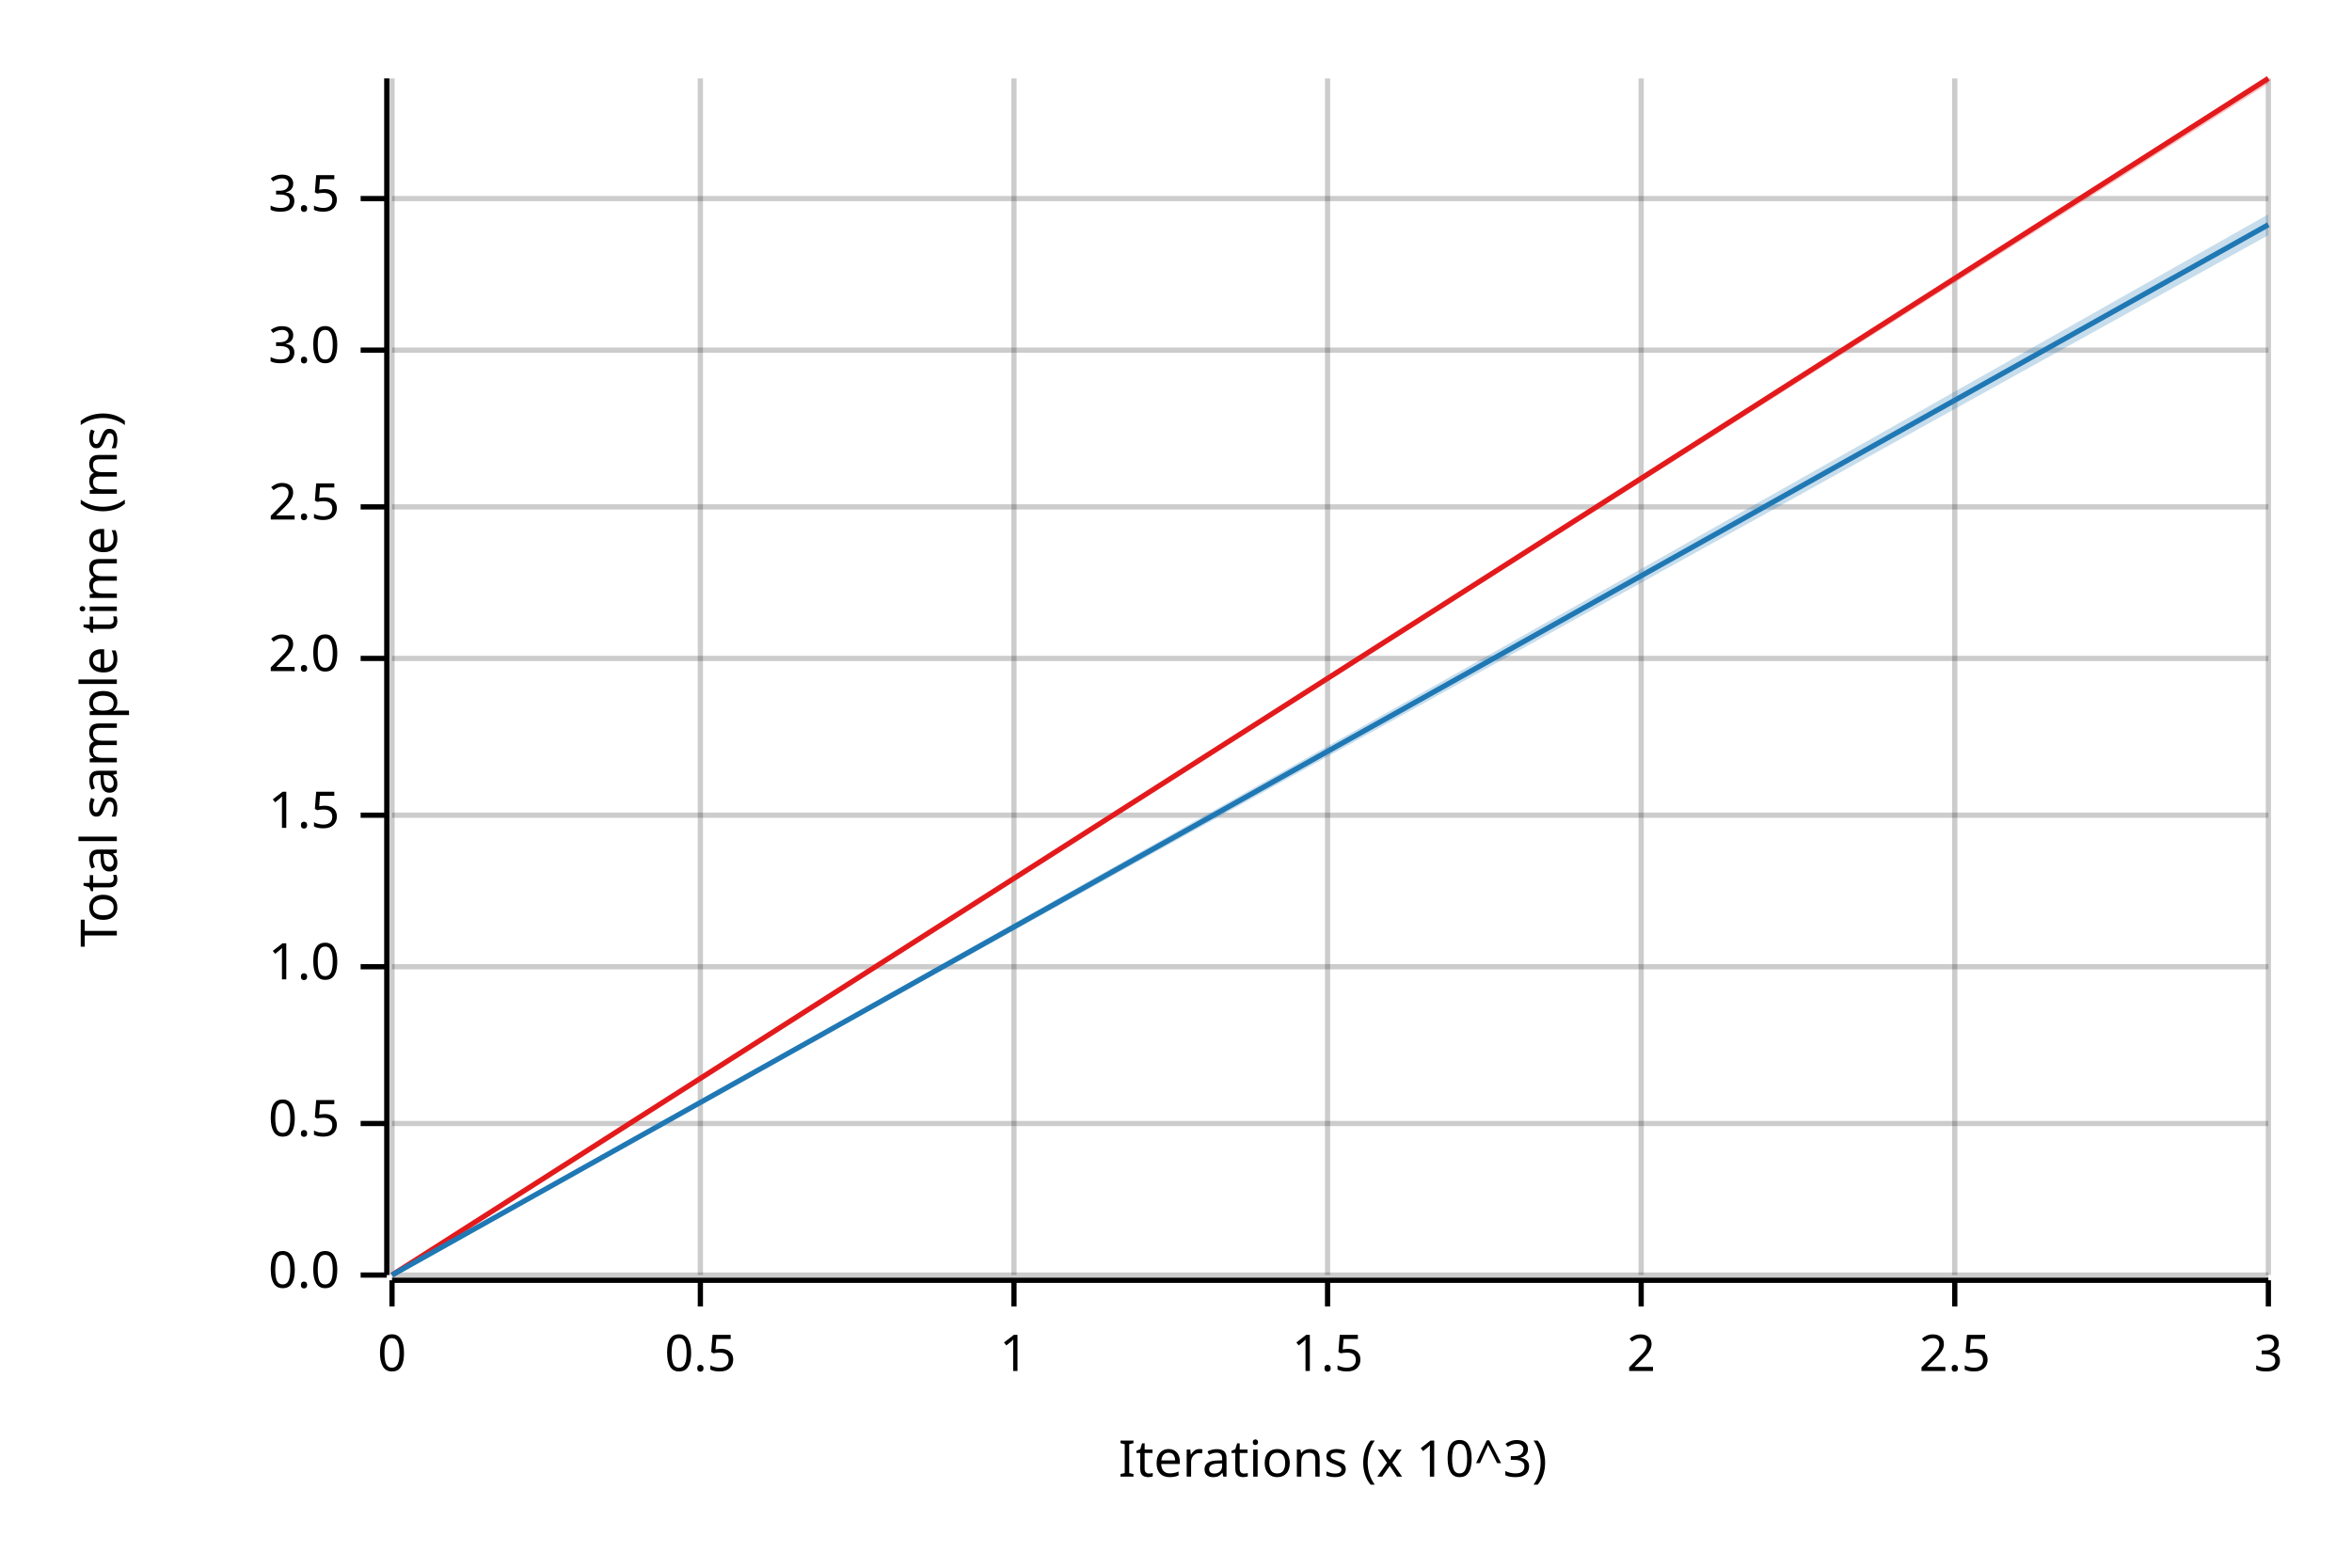
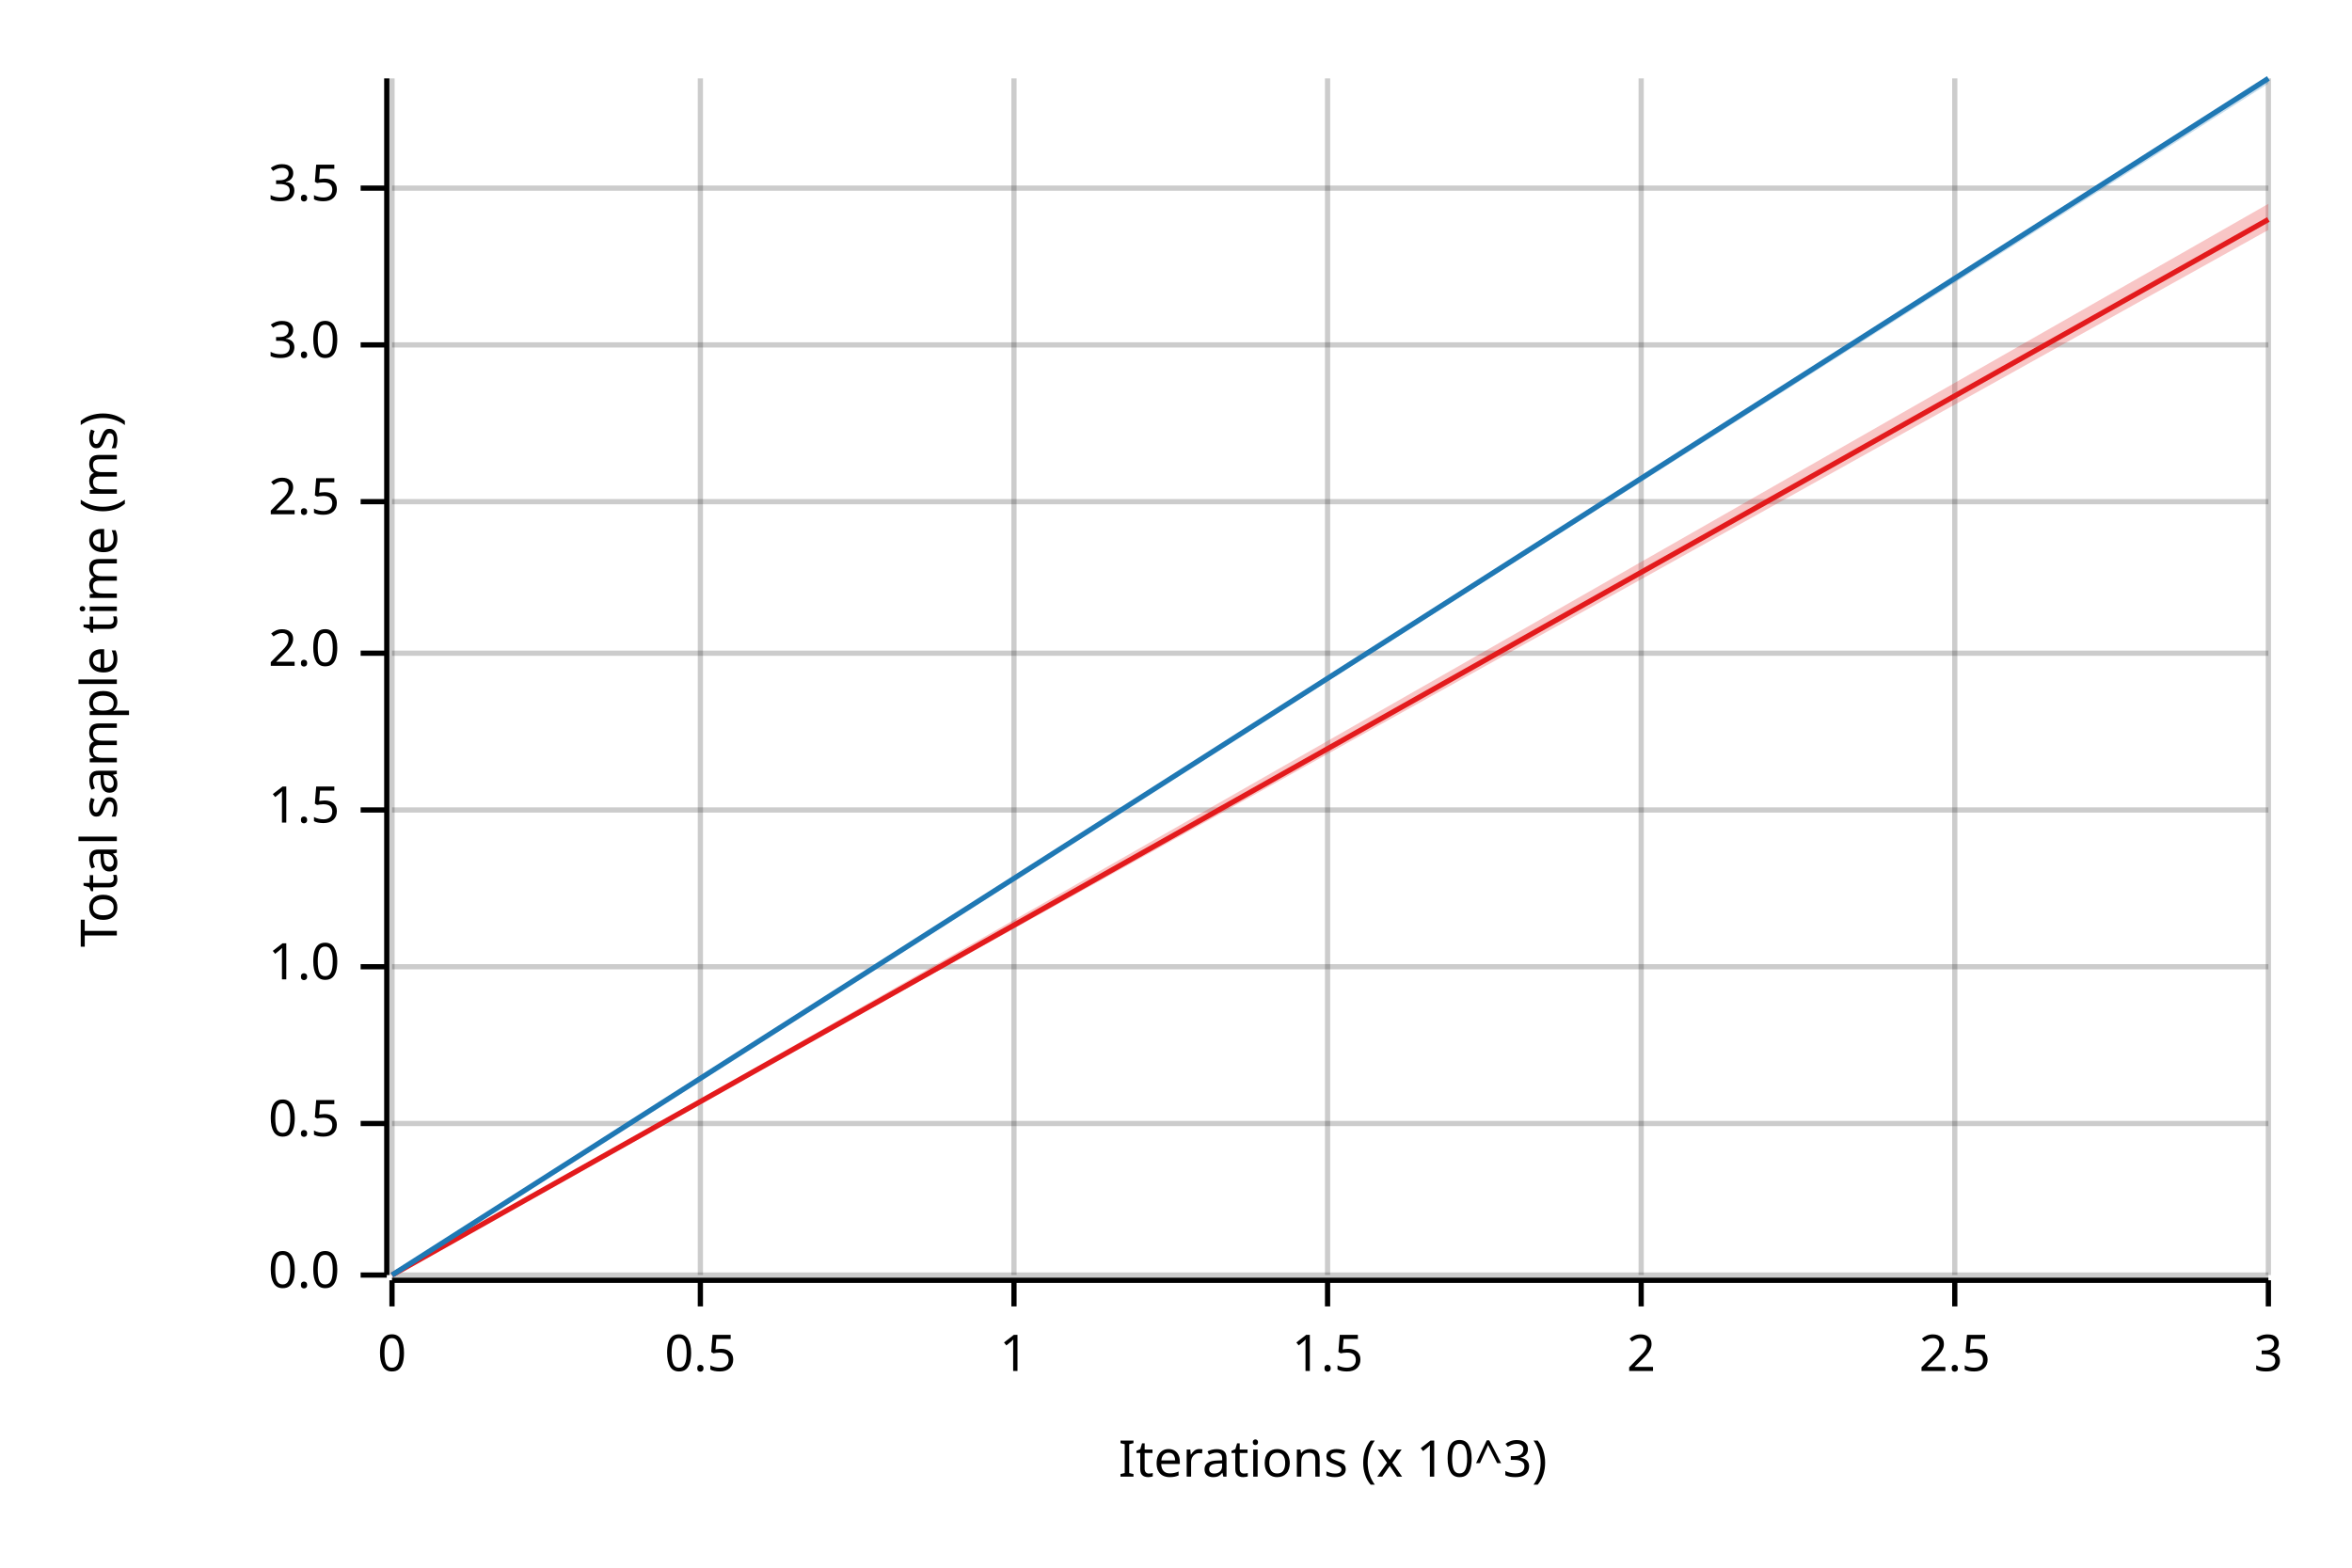
<svg xmlns="http://www.w3.org/2000/svg" width="450" height="300" viewBox="0 0 450 300">
  <text x="15" y="130" dy="0.76em" text-anchor="middle" font-family="sans-serif" font-size="9.677" opacity="1" fill="#000000" transform="rotate(270, 15, 130)">
Total sample time (ms)
</text>
  <text x="255" y="285" dy="-0.5ex" text-anchor="middle" font-family="sans-serif" font-size="9.677" opacity="1" fill="#000000">
Iterations (x 10^3)
</text>
  <line opacity="0.2" stroke="#000000" stroke-width="1" x1="75" y1="244" x2="75" y2="15" />
  <line opacity="0.2" stroke="#000000" stroke-width="1" x1="134" y1="244" x2="134" y2="15" />
  <line opacity="0.2" stroke="#000000" stroke-width="1" x1="194" y1="244" x2="194" y2="15" />
  <line opacity="0.2" stroke="#000000" stroke-width="1" x1="254" y1="244" x2="254" y2="15" />
  <line opacity="0.2" stroke="#000000" stroke-width="1" x1="314" y1="244" x2="314" y2="15" />
  <line opacity="0.2" stroke="#000000" stroke-width="1" x1="374" y1="244" x2="374" y2="15" />
  <line opacity="0.2" stroke="#000000" stroke-width="1" x1="434" y1="244" x2="434" y2="15" />
  <line opacity="0.2" stroke="#000000" stroke-width="1" x1="75" y1="244" x2="434" y2="244" />
  <line opacity="0.2" stroke="#000000" stroke-width="1" x1="75" y1="215" x2="434" y2="215" />
  <line opacity="0.2" stroke="#000000" stroke-width="1" x1="75" y1="185" x2="434" y2="185" />
-   <line opacity="0.2" stroke="#000000" stroke-width="1" x1="75" y1="156" x2="434" y2="156" />
-   <line opacity="0.2" stroke="#000000" stroke-width="1" x1="75" y1="126" x2="434" y2="126" />
-   <line opacity="0.2" stroke="#000000" stroke-width="1" x1="75" y1="97" x2="434" y2="97" />
-   <line opacity="0.2" stroke="#000000" stroke-width="1" x1="75" y1="67" x2="434" y2="67" />
-   <line opacity="0.2" stroke="#000000" stroke-width="1" x1="75" y1="38" x2="434" y2="38" />
+   <line opacity="0.2" stroke="#000000" stroke-width="1" x1="75" y1="155" x2="434" y2="155" />
+   <line opacity="0.2" stroke="#000000" stroke-width="1" x1="75" y1="125" x2="434" y2="125" />
+   <line opacity="0.2" stroke="#000000" stroke-width="1" x1="75" y1="96" x2="434" y2="96" />
+   <line opacity="0.2" stroke="#000000" stroke-width="1" x1="75" y1="66" x2="434" y2="66" />
+   <line opacity="0.2" stroke="#000000" stroke-width="1" x1="75" y1="36" x2="434" y2="36" />
  <polyline fill="none" opacity="1" stroke="#000000" stroke-width="1" points="74,15 74,244 " />
  <text x="65" y="244" dy="0.5ex" text-anchor="end" font-family="sans-serif" font-size="9.677" opacity="1" fill="#000000">
0.0
</text>
  <polyline fill="none" opacity="1" stroke="#000000" stroke-width="1" points="69,244 74,244 " />
  <text x="65" y="215" dy="0.5ex" text-anchor="end" font-family="sans-serif" font-size="9.677" opacity="1" fill="#000000">
0.5
</text>
  <polyline fill="none" opacity="1" stroke="#000000" stroke-width="1" points="69,215 74,215 " />
  <text x="65" y="185" dy="0.5ex" text-anchor="end" font-family="sans-serif" font-size="9.677" opacity="1" fill="#000000">
1.0
</text>
  <polyline fill="none" opacity="1" stroke="#000000" stroke-width="1" points="69,185 74,185 " />
-   <text x="65" y="156" dy="0.5ex" text-anchor="end" font-family="sans-serif" font-size="9.677" opacity="1" fill="#000000">
+   <text x="65" y="155" dy="0.5ex" text-anchor="end" font-family="sans-serif" font-size="9.677" opacity="1" fill="#000000">
1.5
</text>
-   <polyline fill="none" opacity="1" stroke="#000000" stroke-width="1" points="69,156 74,156 " />
-   <text x="65" y="126" dy="0.5ex" text-anchor="end" font-family="sans-serif" font-size="9.677" opacity="1" fill="#000000">
+   <polyline fill="none" opacity="1" stroke="#000000" stroke-width="1" points="69,155 74,155 " />
+   <text x="65" y="125" dy="0.5ex" text-anchor="end" font-family="sans-serif" font-size="9.677" opacity="1" fill="#000000">
2.0
</text>
-   <polyline fill="none" opacity="1" stroke="#000000" stroke-width="1" points="69,126 74,126 " />
-   <text x="65" y="97" dy="0.5ex" text-anchor="end" font-family="sans-serif" font-size="9.677" opacity="1" fill="#000000">
+   <polyline fill="none" opacity="1" stroke="#000000" stroke-width="1" points="69,125 74,125 " />
+   <text x="65" y="96" dy="0.5ex" text-anchor="end" font-family="sans-serif" font-size="9.677" opacity="1" fill="#000000">
2.5
</text>
-   <polyline fill="none" opacity="1" stroke="#000000" stroke-width="1" points="69,97 74,97 " />
-   <text x="65" y="67" dy="0.5ex" text-anchor="end" font-family="sans-serif" font-size="9.677" opacity="1" fill="#000000">
+   <polyline fill="none" opacity="1" stroke="#000000" stroke-width="1" points="69,96 74,96 " />
+   <text x="65" y="66" dy="0.5ex" text-anchor="end" font-family="sans-serif" font-size="9.677" opacity="1" fill="#000000">
3.0
</text>
-   <polyline fill="none" opacity="1" stroke="#000000" stroke-width="1" points="69,67 74,67 " />
-   <text x="65" y="38" dy="0.5ex" text-anchor="end" font-family="sans-serif" font-size="9.677" opacity="1" fill="#000000">
+   <polyline fill="none" opacity="1" stroke="#000000" stroke-width="1" points="69,66 74,66 " />
+   <text x="65" y="36" dy="0.5ex" text-anchor="end" font-family="sans-serif" font-size="9.677" opacity="1" fill="#000000">
3.5
</text>
-   <polyline fill="none" opacity="1" stroke="#000000" stroke-width="1" points="69,38 74,38 " />
+   <polyline fill="none" opacity="1" stroke="#000000" stroke-width="1" points="69,36 74,36 " />
  <polyline fill="none" opacity="1" stroke="#000000" stroke-width="1" points="75,245 434,245 " />
  <text x="75" y="255" dy="0.76em" text-anchor="middle" font-family="sans-serif" font-size="9.677" opacity="1" fill="#000000">
0
</text>
  <polyline fill="none" opacity="1" stroke="#000000" stroke-width="1" points="75,245 75,250 " />
  <text x="134" y="255" dy="0.76em" text-anchor="middle" font-family="sans-serif" font-size="9.677" opacity="1" fill="#000000">
0.5
</text>
  <polyline fill="none" opacity="1" stroke="#000000" stroke-width="1" points="134,245 134,250 " />
  <text x="194" y="255" dy="0.76em" text-anchor="middle" font-family="sans-serif" font-size="9.677" opacity="1" fill="#000000">
1
</text>
  <polyline fill="none" opacity="1" stroke="#000000" stroke-width="1" points="194,245 194,250 " />
  <text x="254" y="255" dy="0.76em" text-anchor="middle" font-family="sans-serif" font-size="9.677" opacity="1" fill="#000000">
1.5
</text>
  <polyline fill="none" opacity="1" stroke="#000000" stroke-width="1" points="254,245 254,250 " />
  <text x="314" y="255" dy="0.76em" text-anchor="middle" font-family="sans-serif" font-size="9.677" opacity="1" fill="#000000">
2
</text>
  <polyline fill="none" opacity="1" stroke="#000000" stroke-width="1" points="314,245 314,250 " />
  <text x="374" y="255" dy="0.76em" text-anchor="middle" font-family="sans-serif" font-size="9.677" opacity="1" fill="#000000">
2.5
</text>
  <polyline fill="none" opacity="1" stroke="#000000" stroke-width="1" points="374,245 374,250 " />
  <text x="434" y="255" dy="0.76em" text-anchor="middle" font-family="sans-serif" font-size="9.677" opacity="1" fill="#000000">
3
</text>
  <polyline fill="none" opacity="1" stroke="#000000" stroke-width="1" points="434,245 434,250 " />
-   <polyline fill="none" opacity="1" stroke="#E31A1C" stroke-width="1" points="75,244 434,15 " />
-   <polygon opacity="0.25" fill="#E31A1C" points="75,244 434,16 434,15 " />
-   <polyline fill="none" opacity="1" stroke="#1F78B4" stroke-width="1" points="75,244 434,43 " />
-   <polygon opacity="0.25" fill="#1F78B4" points="75,244 434,45 434,41 " />
+   <polyline fill="none" opacity="1" stroke="#E31A1C" stroke-width="1" points="75,244 434,42 " />
+   <polygon opacity="0.25" fill="#E31A1C" points="75,244 434,44 434,39 " />
+   <polyline fill="none" opacity="1" stroke="#1F78B4" stroke-width="1" points="75,244 434,15 " />
+   <polygon opacity="0.25" fill="#1F78B4" points="75,244 434,16 434,15 " />
</svg>
